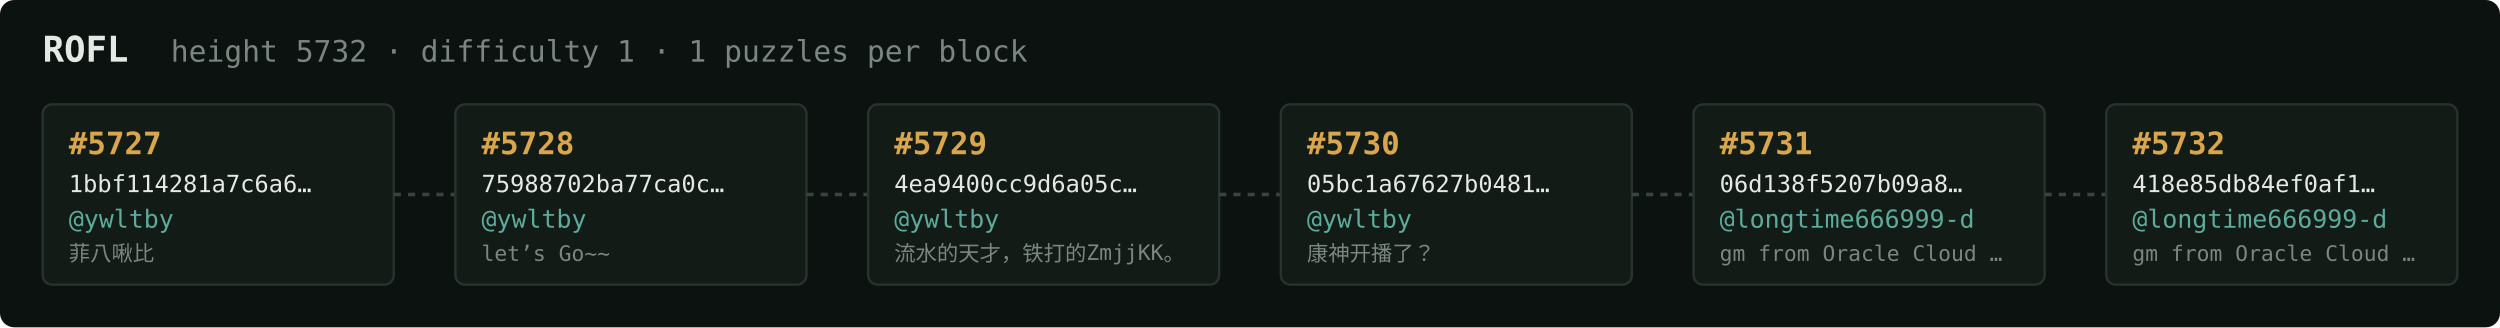
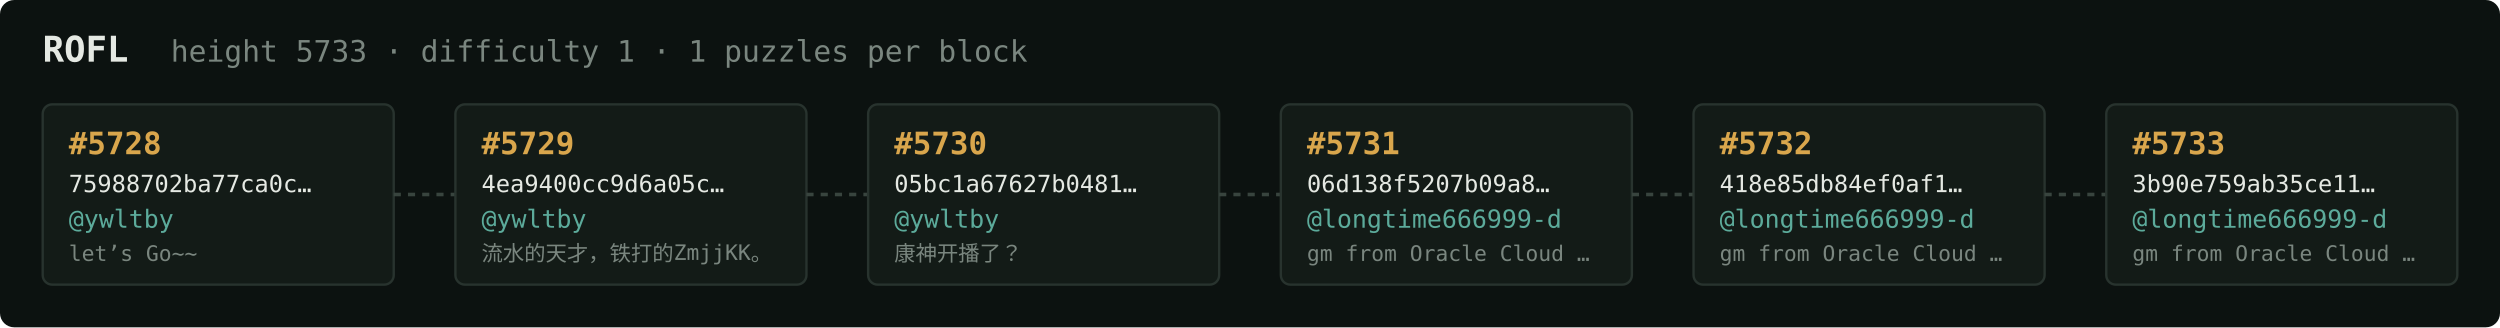
<svg xmlns="http://www.w3.org/2000/svg" width="1054" height="138" viewBox="0 0 1054 138" font-family="ui-monospace,SFMono-Regular,Menlo,monospace">
  <rect fill="#0c1210" width="1054" height="138" rx="6" />
  <text x="18" y="26" fill="#e5e9e3" font-size="15" font-weight="700">ROFL</text>
-   <text x="72" y="26" fill="#7a867f" font-size="12.5">height 5732 · difficulty 1 · 1 puzzles per block</text>
+   <text x="72" y="26" fill="#7a867f" font-size="12.5">height 5733 · difficulty 1 · 1 puzzles per block</text>
  <rect x="18" y="44" width="148" height="76" rx="4" fill="#131b17" stroke="#28332e" stroke-width="1" />
-   <text x="29" y="65" fill="#d9a64c" font-size="13" font-weight="700">#5727</text>
-   <text x="29" y="81" fill="#e5e9e3" font-size="10">1bbf114281a7c6a6…</text>
+   <text x="29" y="65" fill="#d9a64c" font-size="13" font-weight="700">#5728</text>
+   <text x="29" y="81" fill="#e5e9e3" font-size="10">75988702ba77ca0c…</text>
  <text x="29" y="96" fill="#5cab9b" font-size="10.5">@ywltby</text>
-   <text x="29" y="110" fill="#7a867f" font-size="9">菲八啾比</text>
+   <text x="29" y="110" fill="#7a867f" font-size="9">let’s Go~~</text>
  <line x1="166" y1="82.0" x2="192" y2="82.0" stroke="#38443e" stroke-width="1.5" stroke-dasharray="3 3" />
  <rect x="192" y="44" width="148" height="76" rx="4" fill="#131b17" stroke="#28332e" stroke-width="1" />
-   <text x="203" y="65" fill="#d9a64c" font-size="13" font-weight="700">#5728</text>
-   <text x="203" y="81" fill="#e5e9e3" font-size="10">75988702ba77ca0c…</text>
+   <text x="203" y="65" fill="#d9a64c" font-size="13" font-weight="700">#5729</text>
+   <text x="203" y="81" fill="#e5e9e3" font-size="10">4ea9400cc9d6a05c…</text>
  <text x="203" y="96" fill="#5cab9b" font-size="10.5">@ywltby</text>
-   <text x="203" y="110" fill="#7a867f" font-size="9">let’s Go~~</text>
+   <text x="203" y="110" fill="#7a867f" font-size="9">流水的天才，铁打的ZmjjKK。</text>
  <line x1="340" y1="82.0" x2="366" y2="82.0" stroke="#38443e" stroke-width="1.5" stroke-dasharray="3 3" />
  <rect x="366" y="44" width="148" height="76" rx="4" fill="#131b17" stroke="#28332e" stroke-width="1" />
-   <text x="377" y="65" fill="#d9a64c" font-size="13" font-weight="700">#5729</text>
-   <text x="377" y="81" fill="#e5e9e3" font-size="10">4ea9400cc9d6a05c…</text>
+   <text x="377" y="65" fill="#d9a64c" font-size="13" font-weight="700">#5730</text>
+   <text x="377" y="81" fill="#e5e9e3" font-size="10">05bc1a67627b0481…</text>
  <text x="377" y="96" fill="#5cab9b" font-size="10.5">@ywltby</text>
-   <text x="377" y="110" fill="#7a867f" font-size="9">流水的天才，铁打的ZmjjKK。</text>
+   <text x="377" y="110" fill="#7a867f" font-size="9">康神开播了？</text>
  <line x1="514" y1="82.0" x2="540" y2="82.0" stroke="#38443e" stroke-width="1.5" stroke-dasharray="3 3" />
  <rect x="540" y="44" width="148" height="76" rx="4" fill="#131b17" stroke="#28332e" stroke-width="1" />
-   <text x="551" y="65" fill="#d9a64c" font-size="13" font-weight="700">#5730</text>
-   <text x="551" y="81" fill="#e5e9e3" font-size="10">05bc1a67627b0481…</text>
-   <text x="551" y="96" fill="#5cab9b" font-size="10.5">@ywltby</text>
-   <text x="551" y="110" fill="#7a867f" font-size="9">康神开播了？</text>
+   <text x="551" y="65" fill="#d9a64c" font-size="13" font-weight="700">#5731</text>
+   <text x="551" y="81" fill="#e5e9e3" font-size="10">06d138f5207b09a8…</text>
+   <text x="551" y="96" fill="#5cab9b" font-size="10.5">@longtime666999-d</text>
+   <text x="551" y="110" fill="#7a867f" font-size="9">gm from Oracle Cloud …</text>
  <line x1="688" y1="82.0" x2="714" y2="82.0" stroke="#38443e" stroke-width="1.5" stroke-dasharray="3 3" />
  <rect x="714" y="44" width="148" height="76" rx="4" fill="#131b17" stroke="#28332e" stroke-width="1" />
-   <text x="725" y="65" fill="#d9a64c" font-size="13" font-weight="700">#5731</text>
-   <text x="725" y="81" fill="#e5e9e3" font-size="10">06d138f5207b09a8…</text>
+   <text x="725" y="65" fill="#d9a64c" font-size="13" font-weight="700">#5732</text>
+   <text x="725" y="81" fill="#e5e9e3" font-size="10">418e85db84ef0af1…</text>
  <text x="725" y="96" fill="#5cab9b" font-size="10.5">@longtime666999-d</text>
  <text x="725" y="110" fill="#7a867f" font-size="9">gm from Oracle Cloud …</text>
  <line x1="862" y1="82.0" x2="888" y2="82.0" stroke="#38443e" stroke-width="1.5" stroke-dasharray="3 3" />
  <rect x="888" y="44" width="148" height="76" rx="4" fill="#131b17" stroke="#28332e" stroke-width="1" />
-   <text x="899" y="65" fill="#d9a64c" font-size="13" font-weight="700">#5732</text>
-   <text x="899" y="81" fill="#e5e9e3" font-size="10">418e85db84ef0af1…</text>
+   <text x="899" y="65" fill="#d9a64c" font-size="13" font-weight="700">#5733</text>
+   <text x="899" y="81" fill="#e5e9e3" font-size="10">3b90e759ab35ce11…</text>
  <text x="899" y="96" fill="#5cab9b" font-size="10.5">@longtime666999-d</text>
  <text x="899" y="110" fill="#7a867f" font-size="9">gm from Oracle Cloud …</text>
</svg>
